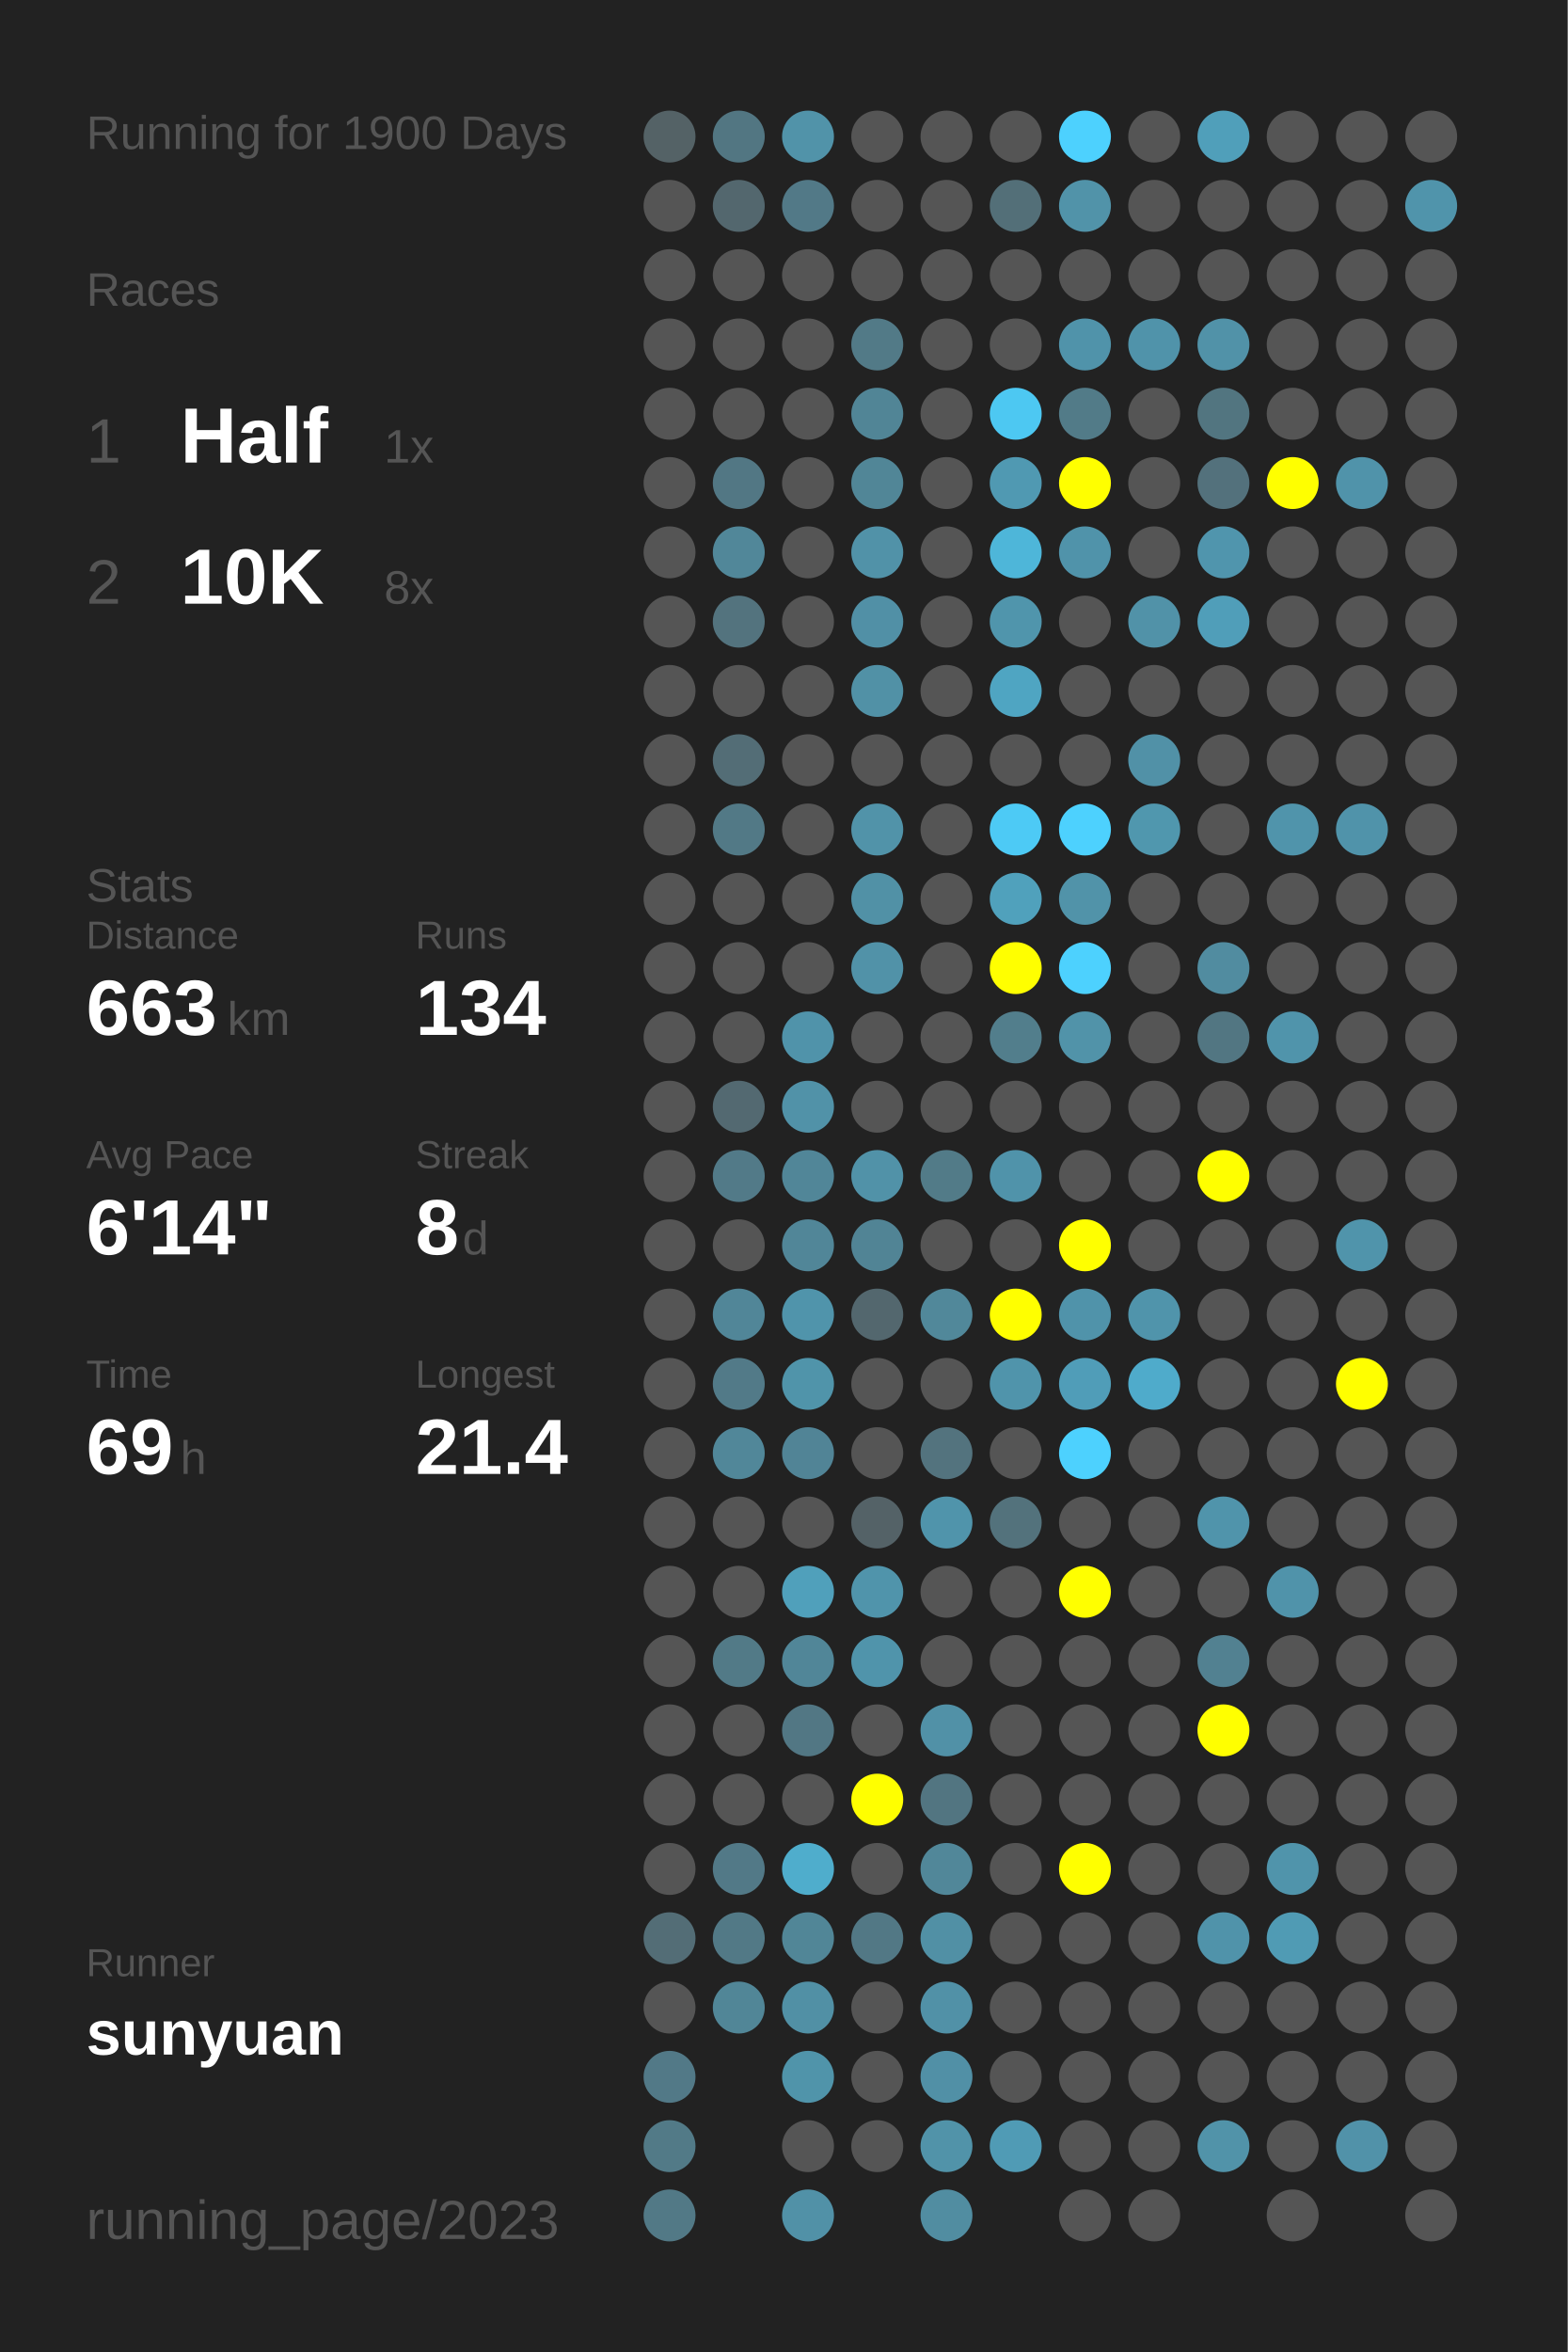
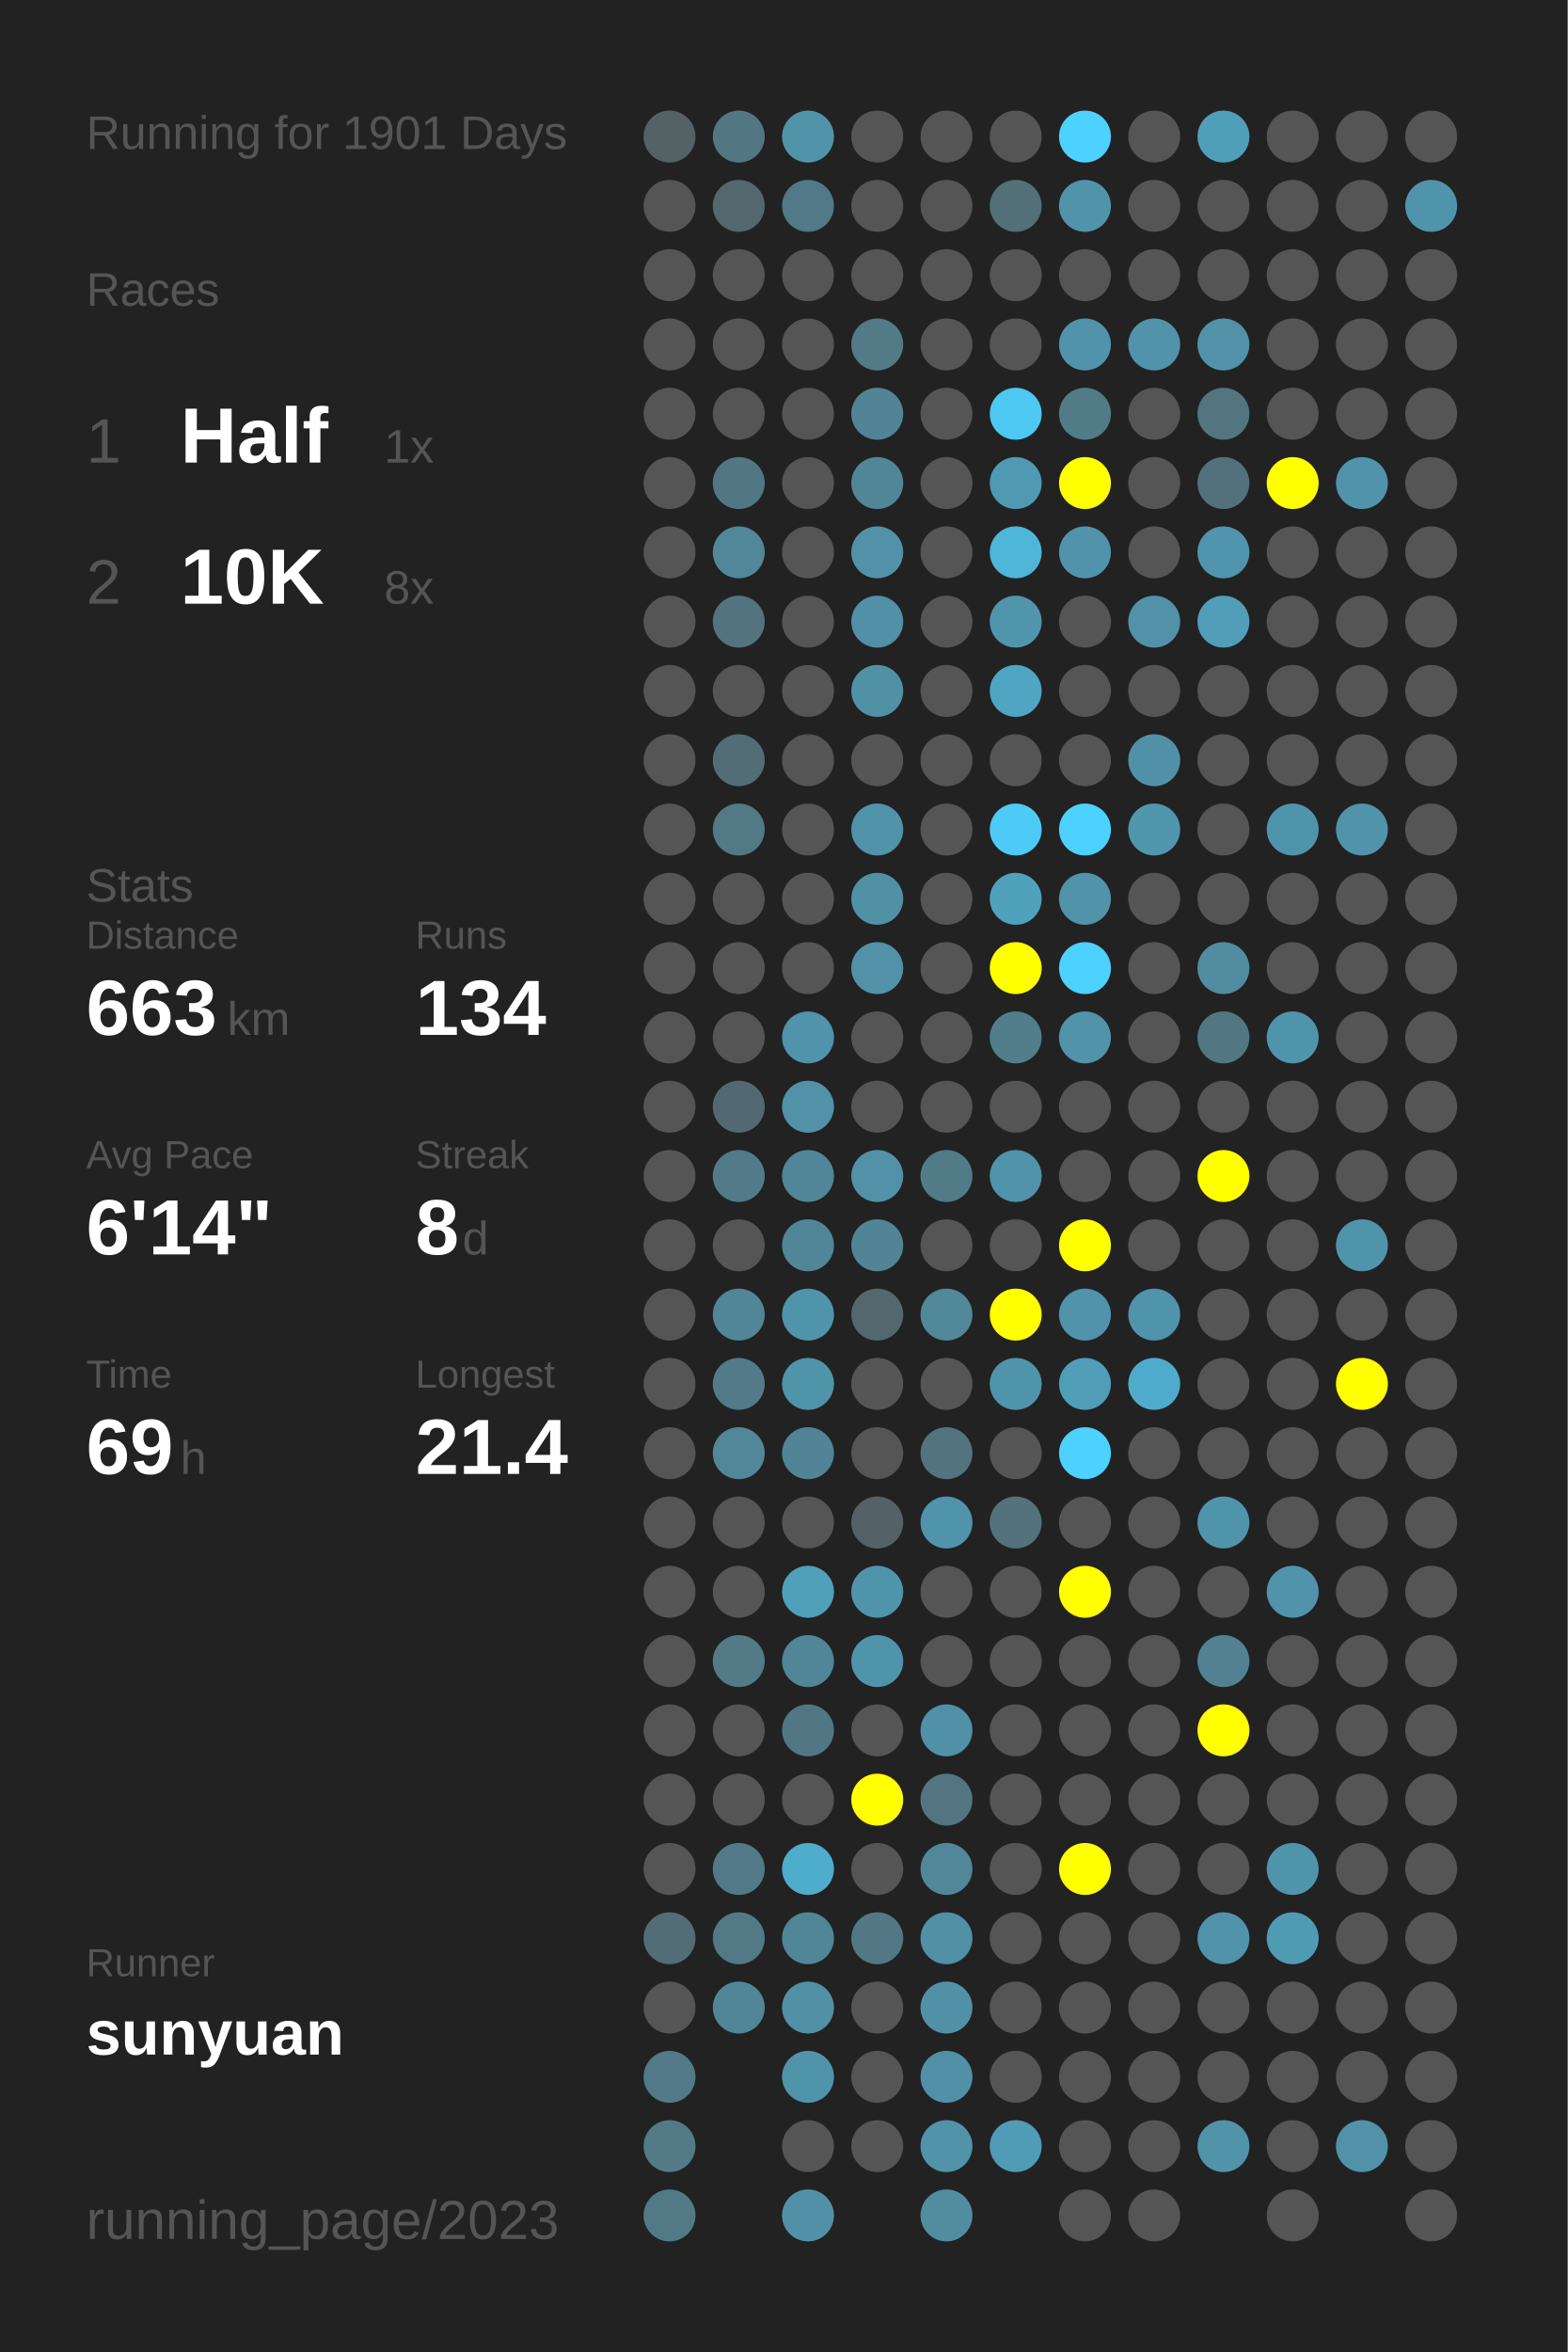
<svg xmlns="http://www.w3.org/2000/svg" baseProfile="full" height="300mm" version="1.1" viewBox="0,0,200,300" width="200mm">
  <defs />
  <rect fill="#222222" height="300" width="200" x="0" y="0" />
-   <text fill="#555555" style="font-size:6px; font-family:Arial;" x="11" y="19">Running for 1900 Days</text>
+   <text fill="#555555" style="font-size:6px; font-family:Arial;" x="11" y="19">Running for 1901 Days</text>
  <text fill="#555555" style="font-size:6px; font-family:Arial;" x="11" y="39">Races</text>
  <text fill="#555555" style="font-size:8px; font-family:Arial;" x="11" y="59">1</text>
  <text fill="#FFFFFF" style="font-size:10px; font-family:Arial; font-weight:bold;" x="23" y="59">Half</text>
  <text fill="#555555" style="font-size:6px; font-family:Arial;" x="49" y="59">1x</text>
  <text fill="#555555" style="font-size:8px; font-family:Arial;" x="11" y="77">2</text>
  <text fill="#FFFFFF" style="font-size:10px; font-family:Arial; font-weight:bold;" x="23" y="77">10K</text>
  <text fill="#555555" style="font-size:6px; font-family:Arial;" x="49" y="77">8x</text>
  <text fill="#555555" style="font-size:6px; font-family:Arial;" x="11" y="115">Stats</text>
  <text fill="#555555" style="font-size:5px; font-family:Arial;" x="11" y="121">Distance</text>
  <text fill="#FFFFFF" style="font-size:10px; font-family:Arial; font-weight:bold;" x="11" y="132">663</text>
  <text fill="#555555" style="font-size:6px; font-family:Arial;" x="29" y="132">km</text>
  <text fill="#555555" style="font-size:5px; font-family:Arial;" x="53" y="121">Runs</text>
  <text fill="#FFFFFF" style="font-size:10px; font-family:Arial; font-weight:bold;" x="53" y="132">134</text>
  <text fill="#555555" style="font-size:5px; font-family:Arial;" x="11" y="149">Avg Pace</text>
  <text fill="#FFFFFF" style="font-size:10px; font-family:Arial; font-weight:bold;" x="11" y="160">6'14"</text>
  <text fill="#555555" style="font-size:5px; font-family:Arial;" x="53" y="149">Streak</text>
  <text fill="#FFFFFF" style="font-size:10px; font-family:Arial; font-weight:bold;" x="53" y="160">8</text>
  <text fill="#555555" style="font-size:6px; font-family:Arial;" x="59" y="160">d</text>
  <text fill="#555555" style="font-size:5px; font-family:Arial;" x="11" y="177">Time</text>
  <text fill="#FFFFFF" style="font-size:10px; font-family:Arial; font-weight:bold;" x="11" y="188">69</text>
  <text fill="#555555" style="font-size:6px; font-family:Arial;" x="23" y="188">h</text>
  <text fill="#555555" style="font-size:5px; font-family:Arial;" x="53" y="177">Longest</text>
  <text fill="#FFFFFF" style="font-size:10px; font-family:Arial; font-weight:bold;" x="53" y="188">21.4</text>
  <text fill="#555555" style="font-size:5px; font-family:Arial;" x="11" y="252.065">Runner</text>
  <text fill="#FFFFFF" style="font-size:8px; font-family:Arial; font-weight:bold;" x="11" y="262.065">sunyuan</text>
  <text fill="#555555" style="font-size:7px; font-family:Arial;" x="11" y="285.581">running_page/2023</text>
  <circle cx="85.417" cy="17.419" fill="#546266" r="3.312" />
  <circle cx="85.417" cy="26.258" fill="#555555" r="3.312" />
  <circle cx="85.417" cy="35.097" fill="#555555" r="3.312" />
  <circle cx="85.417" cy="43.935" fill="#555555" r="3.312" />
  <circle cx="85.417" cy="52.774" fill="#555555" r="3.312" />
  <circle cx="85.417" cy="61.613" fill="#555555" r="3.312" />
  <circle cx="85.417" cy="70.452" fill="#555555" r="3.312" />
  <circle cx="85.417" cy="79.29" fill="#555555" r="3.312" />
  <circle cx="85.417" cy="88.129" fill="#555555" r="3.312" />
  <circle cx="85.417" cy="96.968" fill="#555555" r="3.312" />
  <circle cx="85.417" cy="105.806" fill="#555555" r="3.312" />
  <circle cx="85.417" cy="114.645" fill="#555555" r="3.312" />
  <circle cx="85.417" cy="123.484" fill="#555555" r="3.312" />
  <circle cx="85.417" cy="132.323" fill="#555555" r="3.312" />
  <circle cx="85.417" cy="141.161" fill="#555555" r="3.312" />
  <circle cx="85.417" cy="150" fill="#555555" r="3.312" />
  <circle cx="85.417" cy="158.839" fill="#555555" r="3.312" />
  <circle cx="85.417" cy="167.677" fill="#555555" r="3.312" />
  <circle cx="85.417" cy="176.516" fill="#555555" r="3.312" />
  <circle cx="85.417" cy="185.355" fill="#555555" r="3.312" />
  <circle cx="85.417" cy="194.194" fill="#555555" r="3.312" />
  <circle cx="85.417" cy="203.032" fill="#555555" r="3.312" />
  <circle cx="85.417" cy="211.871" fill="#555555" r="3.312" />
  <circle cx="85.417" cy="220.71" fill="#555555" r="3.312" />
  <circle cx="85.417" cy="229.548" fill="#555555" r="3.312" />
  <circle cx="85.417" cy="238.387" fill="#555555" r="3.312" />
  <circle cx="85.417" cy="247.226" fill="#536d76" r="3.312" />
  <circle cx="85.417" cy="256.065" fill="#555555" r="3.312" />
  <circle cx="85.417" cy="264.903" fill="#527987" r="3.312" />
  <circle cx="85.417" cy="273.742" fill="#527a87" r="3.312" />
  <circle cx="85.417" cy="282.581" fill="#527986" r="3.312" />
  <circle cx="94.25" cy="17.419" fill="#527682" r="3.312" />
  <circle cx="94.25" cy="26.258" fill="#53676e" r="3.312" />
  <circle cx="94.25" cy="35.097" fill="#555555" r="3.312" />
  <circle cx="94.25" cy="43.935" fill="#555555" r="3.312" />
  <circle cx="94.25" cy="52.774" fill="#555555" r="3.312" />
  <circle cx="94.25" cy="61.613" fill="#527784" r="3.312" />
  <circle cx="94.25" cy="70.452" fill="#518799" r="3.312" />
  <circle cx="94.25" cy="79.29" fill="#53737e" r="3.312" />
  <circle cx="94.25" cy="88.129" fill="#555555" r="3.312" />
  <circle cx="94.25" cy="96.968" fill="#536d76" r="3.312" />
  <circle cx="94.25" cy="105.806" fill="#527986" r="3.312" />
  <circle cx="94.25" cy="114.645" fill="#555555" r="3.312" />
  <circle cx="94.25" cy="123.484" fill="#555555" r="3.312" />
  <circle cx="94.25" cy="132.323" fill="#555555" r="3.312" />
  <circle cx="94.25" cy="141.161" fill="#536971" r="3.312" />
  <circle cx="94.25" cy="150" fill="#527a88" r="3.312" />
  <circle cx="94.25" cy="158.839" fill="#555555" r="3.312" />
  <circle cx="94.25" cy="167.677" fill="#518698" r="3.312" />
  <circle cx="94.25" cy="176.516" fill="#527a88" r="3.312" />
  <circle cx="94.25" cy="185.355" fill="#518799" r="3.312" />
  <circle cx="94.25" cy="194.194" fill="#555555" r="3.312" />
  <circle cx="94.25" cy="203.032" fill="#555555" r="3.312" />
  <circle cx="94.25" cy="211.871" fill="#527a87" r="3.312" />
  <circle cx="94.25" cy="220.71" fill="#555555" r="3.312" />
  <circle cx="94.25" cy="229.548" fill="#555555" r="3.312" />
  <circle cx="94.25" cy="238.387" fill="#527987" r="3.312" />
  <circle cx="94.25" cy="247.226" fill="#527986" r="3.312" />
  <circle cx="94.25" cy="256.065" fill="#518697" r="3.312" />
  <circle cx="103.083" cy="17.419" fill="#5193a9" r="3.312" />
  <circle cx="103.083" cy="26.258" fill="#527987" r="3.312" />
  <circle cx="103.083" cy="35.097" fill="#555555" r="3.312" />
  <circle cx="103.083" cy="43.935" fill="#555555" r="3.312" />
  <circle cx="103.083" cy="52.774" fill="#555555" r="3.312" />
  <circle cx="103.083" cy="61.613" fill="#555555" r="3.312" />
  <circle cx="103.083" cy="70.452" fill="#555555" r="3.312" />
  <circle cx="103.083" cy="79.29" fill="#555555" r="3.312" />
  <circle cx="103.083" cy="88.129" fill="#555555" r="3.312" />
  <circle cx="103.083" cy="96.968" fill="#555555" r="3.312" />
  <circle cx="103.083" cy="105.806" fill="#555555" r="3.312" />
  <circle cx="103.083" cy="114.645" fill="#555555" r="3.312" />
  <circle cx="103.083" cy="123.484" fill="#555555" r="3.312" />
  <circle cx="103.083" cy="132.323" fill="#5093aa" r="3.312" />
  <circle cx="103.083" cy="141.161" fill="#5192a8" r="3.312" />
  <circle cx="103.083" cy="150" fill="#518698" r="3.312" />
  <circle cx="103.083" cy="158.839" fill="#518698" r="3.312" />
  <circle cx="103.083" cy="167.677" fill="#5094ab" r="3.312" />
  <circle cx="103.083" cy="176.516" fill="#5094aa" r="3.312" />
  <circle cx="103.083" cy="185.355" fill="#518496" r="3.312" />
  <circle cx="103.083" cy="194.194" fill="#555555" r="3.312" />
  <circle cx="103.083" cy="203.032" fill="#50a0bb" r="3.312" />
  <circle cx="103.083" cy="211.871" fill="#518698" r="3.312" />
  <circle cx="103.083" cy="220.71" fill="#527784" r="3.312" />
  <circle cx="103.083" cy="229.548" fill="#555555" r="3.312" />
  <circle cx="103.083" cy="238.387" fill="#4fadcc" r="3.312" />
  <circle cx="103.083" cy="247.226" fill="#518697" r="3.312" />
  <circle cx="103.083" cy="256.065" fill="#5190a5" r="3.312" />
  <circle cx="103.083" cy="264.903" fill="#5094aa" r="3.312" />
  <circle cx="103.083" cy="273.742" fill="#555555" r="3.312" />
  <circle cx="103.083" cy="282.581" fill="#5191a7" r="3.312" />
  <circle cx="111.917" cy="17.419" fill="#555555" r="3.312" />
  <circle cx="111.917" cy="26.258" fill="#555555" r="3.312" />
  <circle cx="111.917" cy="35.097" fill="#555555" r="3.312" />
  <circle cx="111.917" cy="43.935" fill="#527a87" r="3.312" />
  <circle cx="111.917" cy="52.774" fill="#518596" r="3.312" />
  <circle cx="111.917" cy="61.613" fill="#518697" r="3.312" />
  <circle cx="111.917" cy="70.452" fill="#5192a8" r="3.312" />
  <circle cx="111.917" cy="79.29" fill="#5190a6" r="3.312" />
  <circle cx="111.917" cy="88.129" fill="#5191a6" r="3.312" />
  <circle cx="111.917" cy="96.968" fill="#555555" r="3.312" />
  <circle cx="111.917" cy="105.806" fill="#5193a9" r="3.312" />
  <circle cx="111.917" cy="114.645" fill="#5191a6" r="3.312" />
  <circle cx="111.917" cy="123.484" fill="#5192a8" r="3.312" />
  <circle cx="111.917" cy="132.323" fill="#555555" r="3.312" />
  <circle cx="111.917" cy="141.161" fill="#555555" r="3.312" />
  <circle cx="111.917" cy="150" fill="#5192a8" r="3.312" />
  <circle cx="111.917" cy="158.839" fill="#518495" r="3.312" />
  <circle cx="111.917" cy="167.677" fill="#53676e" r="3.312" />
  <circle cx="111.917" cy="176.516" fill="#555555" r="3.312" />
  <circle cx="111.917" cy="185.355" fill="#555555" r="3.312" />
  <circle cx="111.917" cy="194.194" fill="#546267" r="3.312" />
  <circle cx="111.917" cy="203.032" fill="#5094ab" r="3.312" />
  <circle cx="111.917" cy="211.871" fill="#5094ab" r="3.312" />
  <circle cx="111.917" cy="220.71" fill="#555555" r="3.312" />
  <circle cx="111.917" cy="229.548" fill="#FFFF00" r="3.312" />
  <circle cx="111.917" cy="238.387" fill="#555555" r="3.312" />
  <circle cx="111.917" cy="247.226" fill="#527885" r="3.312" />
  <circle cx="111.917" cy="256.065" fill="#555555" r="3.312" />
  <circle cx="111.917" cy="264.903" fill="#555555" r="3.312" />
  <circle cx="111.917" cy="273.742" fill="#555555" r="3.312" />
  <circle cx="120.75" cy="17.419" fill="#555555" r="3.312" />
  <circle cx="120.75" cy="26.258" fill="#555555" r="3.312" />
  <circle cx="120.75" cy="35.097" fill="#555555" r="3.312" />
  <circle cx="120.75" cy="43.935" fill="#555555" r="3.312" />
  <circle cx="120.75" cy="52.774" fill="#555555" r="3.312" />
  <circle cx="120.75" cy="61.613" fill="#555555" r="3.312" />
  <circle cx="120.75" cy="70.452" fill="#555555" r="3.312" />
  <circle cx="120.75" cy="79.29" fill="#555555" r="3.312" />
  <circle cx="120.75" cy="88.129" fill="#555555" r="3.312" />
  <circle cx="120.75" cy="96.968" fill="#555555" r="3.312" />
  <circle cx="120.75" cy="105.806" fill="#555555" r="3.312" />
  <circle cx="120.75" cy="114.645" fill="#555555" r="3.312" />
  <circle cx="120.75" cy="123.484" fill="#555555" r="3.312" />
  <circle cx="120.75" cy="132.323" fill="#555555" r="3.312" />
  <circle cx="120.75" cy="141.161" fill="#555555" r="3.312" />
  <circle cx="120.75" cy="150" fill="#527b88" r="3.312" />
  <circle cx="120.75" cy="158.839" fill="#555555" r="3.312" />
  <circle cx="120.75" cy="167.677" fill="#51889a" r="3.312" />
  <circle cx="120.75" cy="176.516" fill="#555555" r="3.312" />
  <circle cx="120.75" cy="185.355" fill="#53737e" r="3.312" />
  <circle cx="120.75" cy="194.194" fill="#5094ab" r="3.312" />
  <circle cx="120.75" cy="203.032" fill="#555555" r="3.312" />
  <circle cx="120.75" cy="211.871" fill="#555555" r="3.312" />
  <circle cx="120.75" cy="220.71" fill="#5191a7" r="3.312" />
  <circle cx="120.75" cy="229.548" fill="#527581" r="3.312" />
  <circle cx="120.75" cy="238.387" fill="#518799" r="3.312" />
  <circle cx="120.75" cy="247.226" fill="#5190a5" r="3.312" />
  <circle cx="120.75" cy="256.065" fill="#5191a7" r="3.312" />
  <circle cx="120.75" cy="264.903" fill="#5190a6" r="3.312" />
  <circle cx="120.75" cy="273.742" fill="#5193a9" r="3.312" />
  <circle cx="120.75" cy="282.581" fill="#518da1" r="3.312" />
  <circle cx="129.583" cy="17.419" fill="#555555" r="3.312" />
  <circle cx="129.583" cy="26.258" fill="#536f78" r="3.312" />
  <circle cx="129.583" cy="35.097" fill="#555555" r="3.312" />
  <circle cx="129.583" cy="43.935" fill="#555555" r="3.312" />
  <circle cx="129.583" cy="52.774" fill="#4dc8f2" r="3.312" />
  <circle cx="129.583" cy="61.613" fill="#5099b2" r="3.312" />
  <circle cx="129.583" cy="70.452" fill="#4eb6d9" r="3.312" />
  <circle cx="129.583" cy="79.29" fill="#5095ac" r="3.312" />
  <circle cx="129.583" cy="88.129" fill="#4fa5c2" r="3.312" />
  <circle cx="129.583" cy="96.968" fill="#555555" r="3.312" />
  <circle cx="129.583" cy="105.806" fill="#4dcaf5" r="3.312" />
  <circle cx="129.583" cy="114.645" fill="#50a1bc" r="3.312" />
  <circle cx="129.583" cy="123.484" fill="#FFFF00" r="3.312" />
  <circle cx="129.583" cy="132.323" fill="#527e8c" r="3.312" />
  <circle cx="129.583" cy="141.161" fill="#555555" r="3.312" />
  <circle cx="129.583" cy="150" fill="#5093aa" r="3.312" />
  <circle cx="129.583" cy="158.839" fill="#555555" r="3.312" />
  <circle cx="129.583" cy="167.677" fill="#FFFF00" r="3.312" />
  <circle cx="129.583" cy="176.516" fill="#5094ab" r="3.312" />
  <circle cx="129.583" cy="185.355" fill="#555555" r="3.312" />
  <circle cx="129.583" cy="194.194" fill="#53727c" r="3.312" />
  <circle cx="129.583" cy="203.032" fill="#555555" r="3.312" />
  <circle cx="129.583" cy="211.871" fill="#555555" r="3.312" />
  <circle cx="129.583" cy="220.71" fill="#555555" r="3.312" />
  <circle cx="129.583" cy="229.548" fill="#555555" r="3.312" />
  <circle cx="129.583" cy="238.387" fill="#555555" r="3.312" />
  <circle cx="129.583" cy="247.226" fill="#555555" r="3.312" />
  <circle cx="129.583" cy="256.065" fill="#555555" r="3.312" />
  <circle cx="129.583" cy="264.903" fill="#555555" r="3.312" />
  <circle cx="129.583" cy="273.742" fill="#509bb5" r="3.312" />
  <circle cx="138.417" cy="17.419" fill="#4dd1fe" r="3.312" />
  <circle cx="138.417" cy="26.258" fill="#5193a9" r="3.312" />
  <circle cx="138.417" cy="35.097" fill="#555555" r="3.312" />
  <circle cx="138.417" cy="43.935" fill="#5093aa" r="3.312" />
  <circle cx="138.417" cy="52.774" fill="#527b88" r="3.312" />
  <circle cx="138.417" cy="61.613" fill="#FFFF00" r="3.312" />
  <circle cx="138.417" cy="70.452" fill="#5093aa" r="3.312" />
  <circle cx="138.417" cy="79.29" fill="#555555" r="3.312" />
  <circle cx="138.417" cy="88.129" fill="#555555" r="3.312" />
  <circle cx="138.417" cy="96.968" fill="#555555" r="3.312" />
  <circle cx="138.417" cy="105.806" fill="#4dd1fe" r="3.312" />
  <circle cx="138.417" cy="114.645" fill="#5193a9" r="3.312" />
  <circle cx="138.417" cy="123.484" fill="#4dd1fe" r="3.312" />
  <circle cx="138.417" cy="132.323" fill="#5193a9" r="3.312" />
  <circle cx="138.417" cy="141.161" fill="#555555" r="3.312" />
  <circle cx="138.417" cy="150" fill="#555555" r="3.312" />
  <circle cx="138.417" cy="158.839" fill="#FFFF00" r="3.312" />
  <circle cx="138.417" cy="167.677" fill="#5093aa" r="3.312" />
  <circle cx="138.417" cy="176.516" fill="#509db8" r="3.312" />
  <circle cx="138.417" cy="185.355" fill="#4dd1fe" r="3.312" />
  <circle cx="138.417" cy="194.194" fill="#555555" r="3.312" />
  <circle cx="138.417" cy="203.032" fill="#FFFF00" r="3.312" />
  <circle cx="138.417" cy="211.871" fill="#555555" r="3.312" />
  <circle cx="138.417" cy="220.71" fill="#555555" r="3.312" />
  <circle cx="138.417" cy="229.548" fill="#555555" r="3.312" />
  <circle cx="138.417" cy="238.387" fill="#FFFF00" r="3.312" />
  <circle cx="138.417" cy="247.226" fill="#555555" r="3.312" />
  <circle cx="138.417" cy="256.065" fill="#555555" r="3.312" />
  <circle cx="138.417" cy="264.903" fill="#555555" r="3.312" />
  <circle cx="138.417" cy="273.742" fill="#555555" r="3.312" />
  <circle cx="138.417" cy="282.581" fill="#555555" r="3.312" />
  <circle cx="147.25" cy="17.419" fill="#555555" r="3.312" />
  <circle cx="147.25" cy="26.258" fill="#555555" r="3.312" />
  <circle cx="147.25" cy="35.097" fill="#555555" r="3.312" />
  <circle cx="147.25" cy="43.935" fill="#5093aa" r="3.312" />
  <circle cx="147.25" cy="52.774" fill="#555555" r="3.312" />
  <circle cx="147.25" cy="61.613" fill="#555555" r="3.312" />
  <circle cx="147.25" cy="70.452" fill="#555555" r="3.312" />
  <circle cx="147.25" cy="79.29" fill="#5192a8" r="3.312" />
  <circle cx="147.25" cy="88.129" fill="#555555" r="3.312" />
  <circle cx="147.25" cy="96.968" fill="#5191a7" r="3.312" />
  <circle cx="147.25" cy="105.806" fill="#5097ae" r="3.312" />
  <circle cx="147.25" cy="114.645" fill="#555555" r="3.312" />
  <circle cx="147.25" cy="123.484" fill="#555555" r="3.312" />
  <circle cx="147.25" cy="132.323" fill="#555555" r="3.312" />
  <circle cx="147.25" cy="141.161" fill="#555555" r="3.312" />
  <circle cx="147.25" cy="150" fill="#555555" r="3.312" />
  <circle cx="147.25" cy="158.839" fill="#555555" r="3.312" />
  <circle cx="147.25" cy="167.677" fill="#5094ab" r="3.312" />
  <circle cx="147.25" cy="176.516" fill="#4fabcb" r="3.312" />
  <circle cx="147.25" cy="185.355" fill="#555555" r="3.312" />
  <circle cx="147.25" cy="194.194" fill="#555555" r="3.312" />
  <circle cx="147.25" cy="203.032" fill="#555555" r="3.312" />
  <circle cx="147.25" cy="211.871" fill="#555555" r="3.312" />
  <circle cx="147.25" cy="220.71" fill="#555555" r="3.312" />
  <circle cx="147.25" cy="229.548" fill="#555555" r="3.312" />
  <circle cx="147.25" cy="238.387" fill="#555555" r="3.312" />
  <circle cx="147.25" cy="247.226" fill="#555555" r="3.312" />
  <circle cx="147.25" cy="256.065" fill="#555555" r="3.312" />
  <circle cx="147.25" cy="264.903" fill="#555555" r="3.312" />
  <circle cx="147.25" cy="273.742" fill="#555555" r="3.312" />
  <circle cx="147.25" cy="282.581" fill="#555555" r="3.312" />
  <circle cx="156.083" cy="17.419" fill="#509fba" r="3.312" />
  <circle cx="156.083" cy="26.258" fill="#555555" r="3.312" />
  <circle cx="156.083" cy="35.097" fill="#555555" r="3.312" />
  <circle cx="156.083" cy="43.935" fill="#5192a8" r="3.312" />
  <circle cx="156.083" cy="52.774" fill="#527580" r="3.312" />
  <circle cx="156.083" cy="61.613" fill="#53717c" r="3.312" />
  <circle cx="156.083" cy="70.452" fill="#5095ad" r="3.312" />
  <circle cx="156.083" cy="79.29" fill="#509eb9" r="3.312" />
  <circle cx="156.083" cy="88.129" fill="#555555" r="3.312" />
  <circle cx="156.083" cy="96.968" fill="#555555" r="3.312" />
  <circle cx="156.083" cy="105.806" fill="#555555" r="3.312" />
  <circle cx="156.083" cy="114.645" fill="#555555" r="3.312" />
  <circle cx="156.083" cy="123.484" fill="#518ca0" r="3.312" />
  <circle cx="156.083" cy="132.323" fill="#527682" r="3.312" />
  <circle cx="156.083" cy="141.161" fill="#555555" r="3.312" />
  <circle cx="156.083" cy="150" fill="#FFFF00" r="3.312" />
  <circle cx="156.083" cy="158.839" fill="#555555" r="3.312" />
  <circle cx="156.083" cy="167.677" fill="#555555" r="3.312" />
  <circle cx="156.083" cy="176.516" fill="#555555" r="3.312" />
  <circle cx="156.083" cy="185.355" fill="#555555" r="3.312" />
  <circle cx="156.083" cy="194.194" fill="#5094ab" r="3.312" />
  <circle cx="156.083" cy="203.032" fill="#555555" r="3.312" />
  <circle cx="156.083" cy="211.871" fill="#528191" r="3.312" />
  <circle cx="156.083" cy="220.71" fill="#FFFF00" r="3.312" />
  <circle cx="156.083" cy="229.548" fill="#555555" r="3.312" />
  <circle cx="156.083" cy="238.387" fill="#555555" r="3.312" />
  <circle cx="156.083" cy="247.226" fill="#5093aa" r="3.312" />
  <circle cx="156.083" cy="256.065" fill="#555555" r="3.312" />
  <circle cx="156.083" cy="264.903" fill="#555555" r="3.312" />
  <circle cx="156.083" cy="273.742" fill="#5193a9" r="3.312" />
  <circle cx="164.917" cy="17.419" fill="#555555" r="3.312" />
  <circle cx="164.917" cy="26.258" fill="#555555" r="3.312" />
  <circle cx="164.917" cy="35.097" fill="#555555" r="3.312" />
  <circle cx="164.917" cy="43.935" fill="#555555" r="3.312" />
  <circle cx="164.917" cy="52.774" fill="#555555" r="3.312" />
  <circle cx="164.917" cy="61.613" fill="#FFFF00" r="3.312" />
  <circle cx="164.917" cy="70.452" fill="#555555" r="3.312" />
  <circle cx="164.917" cy="79.29" fill="#555555" r="3.312" />
  <circle cx="164.917" cy="88.129" fill="#555555" r="3.312" />
  <circle cx="164.917" cy="96.968" fill="#555555" r="3.312" />
  <circle cx="164.917" cy="105.806" fill="#5094ab" r="3.312" />
  <circle cx="164.917" cy="114.645" fill="#555555" r="3.312" />
  <circle cx="164.917" cy="123.484" fill="#555555" r="3.312" />
  <circle cx="164.917" cy="132.323" fill="#5094ab" r="3.312" />
  <circle cx="164.917" cy="141.161" fill="#555555" r="3.312" />
  <circle cx="164.917" cy="150" fill="#555555" r="3.312" />
  <circle cx="164.917" cy="158.839" fill="#555555" r="3.312" />
  <circle cx="164.917" cy="167.677" fill="#555555" r="3.312" />
  <circle cx="164.917" cy="176.516" fill="#555555" r="3.312" />
  <circle cx="164.917" cy="185.355" fill="#555555" r="3.312" />
  <circle cx="164.917" cy="194.194" fill="#555555" r="3.312" />
  <circle cx="164.917" cy="203.032" fill="#5093aa" r="3.312" />
  <circle cx="164.917" cy="211.871" fill="#555555" r="3.312" />
  <circle cx="164.917" cy="220.71" fill="#555555" r="3.312" />
  <circle cx="164.917" cy="229.548" fill="#555555" r="3.312" />
  <circle cx="164.917" cy="238.387" fill="#5094ab" r="3.312" />
  <circle cx="164.917" cy="247.226" fill="#509bb4" r="3.312" />
  <circle cx="164.917" cy="256.065" fill="#555555" r="3.312" />
  <circle cx="164.917" cy="264.903" fill="#555555" r="3.312" />
  <circle cx="164.917" cy="273.742" fill="#555555" r="3.312" />
  <circle cx="164.917" cy="282.581" fill="#555555" r="3.312" />
  <circle cx="173.75" cy="17.419" fill="#555555" r="3.312" />
  <circle cx="173.75" cy="26.258" fill="#555555" r="3.312" />
  <circle cx="173.75" cy="35.097" fill="#555555" r="3.312" />
  <circle cx="173.75" cy="43.935" fill="#555555" r="3.312" />
  <circle cx="173.75" cy="52.774" fill="#555555" r="3.312" />
  <circle cx="173.75" cy="61.613" fill="#5093aa" r="3.312" />
  <circle cx="173.75" cy="70.452" fill="#555555" r="3.312" />
  <circle cx="173.75" cy="79.29" fill="#555555" r="3.312" />
  <circle cx="173.75" cy="88.129" fill="#555555" r="3.312" />
  <circle cx="173.75" cy="96.968" fill="#555555" r="3.312" />
  <circle cx="173.75" cy="105.806" fill="#5093aa" r="3.312" />
  <circle cx="173.75" cy="114.645" fill="#555555" r="3.312" />
  <circle cx="173.75" cy="123.484" fill="#555555" r="3.312" />
  <circle cx="173.75" cy="132.323" fill="#555555" r="3.312" />
  <circle cx="173.75" cy="141.161" fill="#555555" r="3.312" />
  <circle cx="173.75" cy="150" fill="#555555" r="3.312" />
  <circle cx="173.75" cy="158.839" fill="#5094ab" r="3.312" />
  <circle cx="173.75" cy="167.677" fill="#555555" r="3.312" />
  <circle cx="173.75" cy="176.516" fill="#FFFF00" r="3.312" />
  <circle cx="173.75" cy="185.355" fill="#555555" r="3.312" />
  <circle cx="173.75" cy="194.194" fill="#555555" r="3.312" />
  <circle cx="173.75" cy="203.032" fill="#555555" r="3.312" />
  <circle cx="173.75" cy="211.871" fill="#555555" r="3.312" />
  <circle cx="173.75" cy="220.71" fill="#555555" r="3.312" />
  <circle cx="173.75" cy="229.548" fill="#555555" r="3.312" />
  <circle cx="173.75" cy="238.387" fill="#555555" r="3.312" />
  <circle cx="173.75" cy="247.226" fill="#555555" r="3.312" />
  <circle cx="173.75" cy="256.065" fill="#555555" r="3.312" />
  <circle cx="173.75" cy="264.903" fill="#555555" r="3.312" />
  <circle cx="173.75" cy="273.742" fill="#5192a9" r="3.312" />
  <circle cx="182.583" cy="17.419" fill="#555555" r="3.312" />
  <circle cx="182.583" cy="26.258" fill="#5094ab" r="3.312" />
  <circle cx="182.583" cy="35.097" fill="#555555" r="3.312" />
  <circle cx="182.583" cy="43.935" fill="#555555" r="3.312" />
  <circle cx="182.583" cy="52.774" fill="#555555" r="3.312" />
  <circle cx="182.583" cy="61.613" fill="#555555" r="3.312" />
  <circle cx="182.583" cy="70.452" fill="#555555" r="3.312" />
  <circle cx="182.583" cy="79.29" fill="#555555" r="3.312" />
  <circle cx="182.583" cy="88.129" fill="#555555" r="3.312" />
  <circle cx="182.583" cy="96.968" fill="#555555" r="3.312" />
  <circle cx="182.583" cy="105.806" fill="#555555" r="3.312" />
  <circle cx="182.583" cy="114.645" fill="#555555" r="3.312" />
  <circle cx="182.583" cy="123.484" fill="#555555" r="3.312" />
  <circle cx="182.583" cy="132.323" fill="#555555" r="3.312" />
  <circle cx="182.583" cy="141.161" fill="#555555" r="3.312" />
  <circle cx="182.583" cy="150" fill="#555555" r="3.312" />
  <circle cx="182.583" cy="158.839" fill="#555555" r="3.312" />
  <circle cx="182.583" cy="167.677" fill="#555555" r="3.312" />
  <circle cx="182.583" cy="176.516" fill="#555555" r="3.312" />
  <circle cx="182.583" cy="185.355" fill="#555555" r="3.312" />
  <circle cx="182.583" cy="194.194" fill="#555555" r="3.312" />
  <circle cx="182.583" cy="203.032" fill="#555555" r="3.312" />
  <circle cx="182.583" cy="211.871" fill="#555555" r="3.312" />
  <circle cx="182.583" cy="220.71" fill="#555555" r="3.312" />
  <circle cx="182.583" cy="229.548" fill="#555555" r="3.312" />
  <circle cx="182.583" cy="238.387" fill="#555555" r="3.312" />
  <circle cx="182.583" cy="247.226" fill="#555555" r="3.312" />
  <circle cx="182.583" cy="256.065" fill="#555555" r="3.312" />
  <circle cx="182.583" cy="264.903" fill="#555555" r="3.312" />
  <circle cx="182.583" cy="273.742" fill="#555555" r="3.312" />
  <circle cx="182.583" cy="282.581" fill="#555555" r="3.312" />
</svg>
